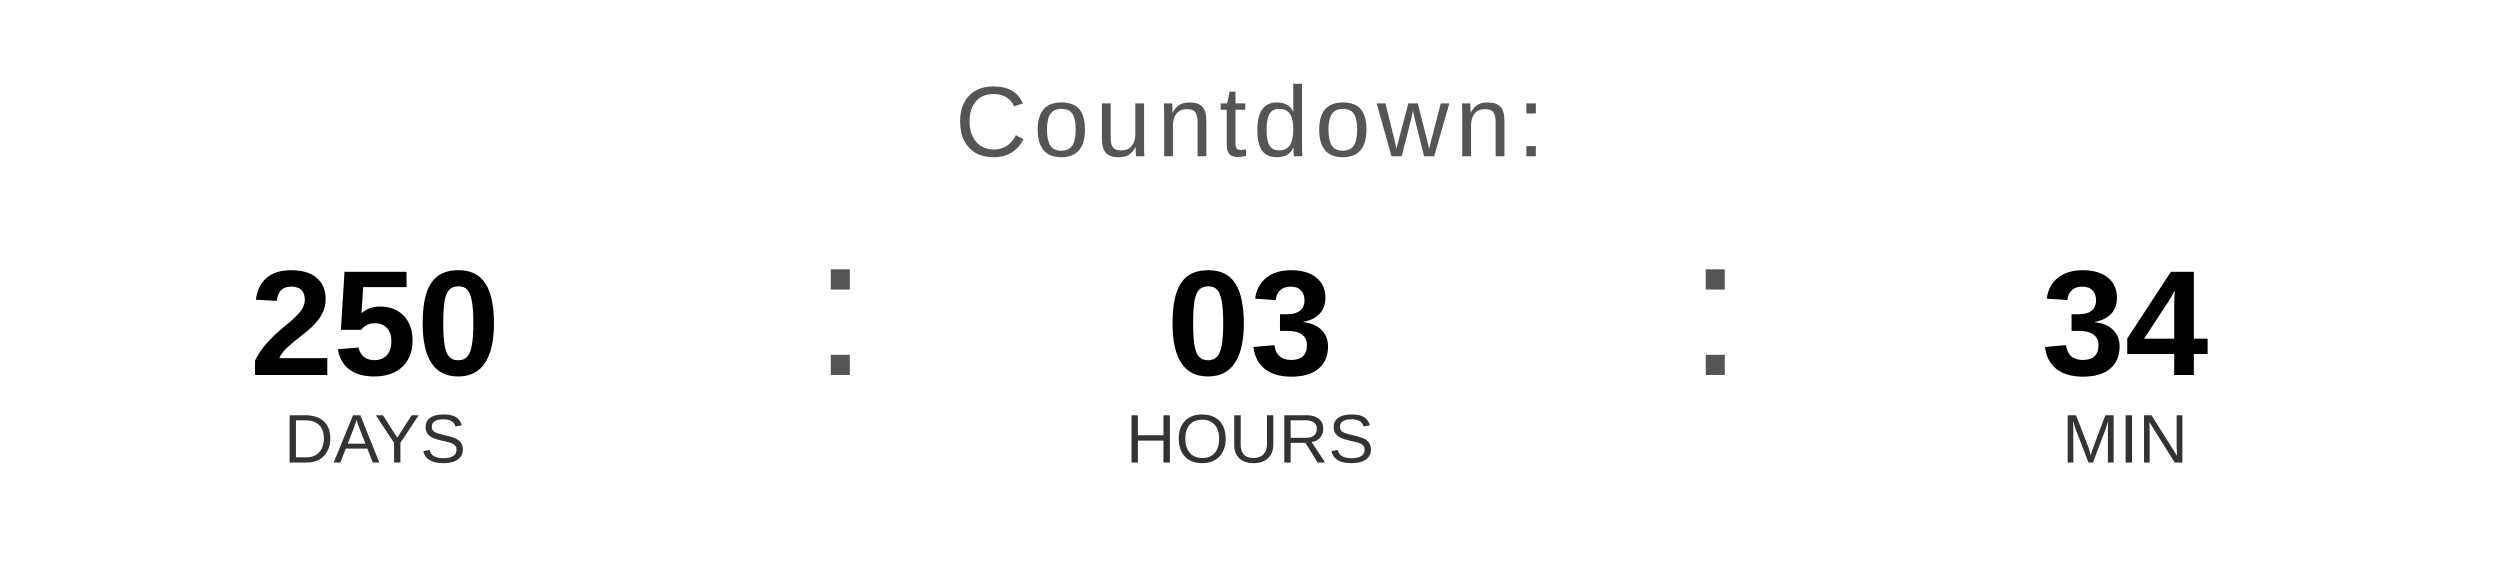
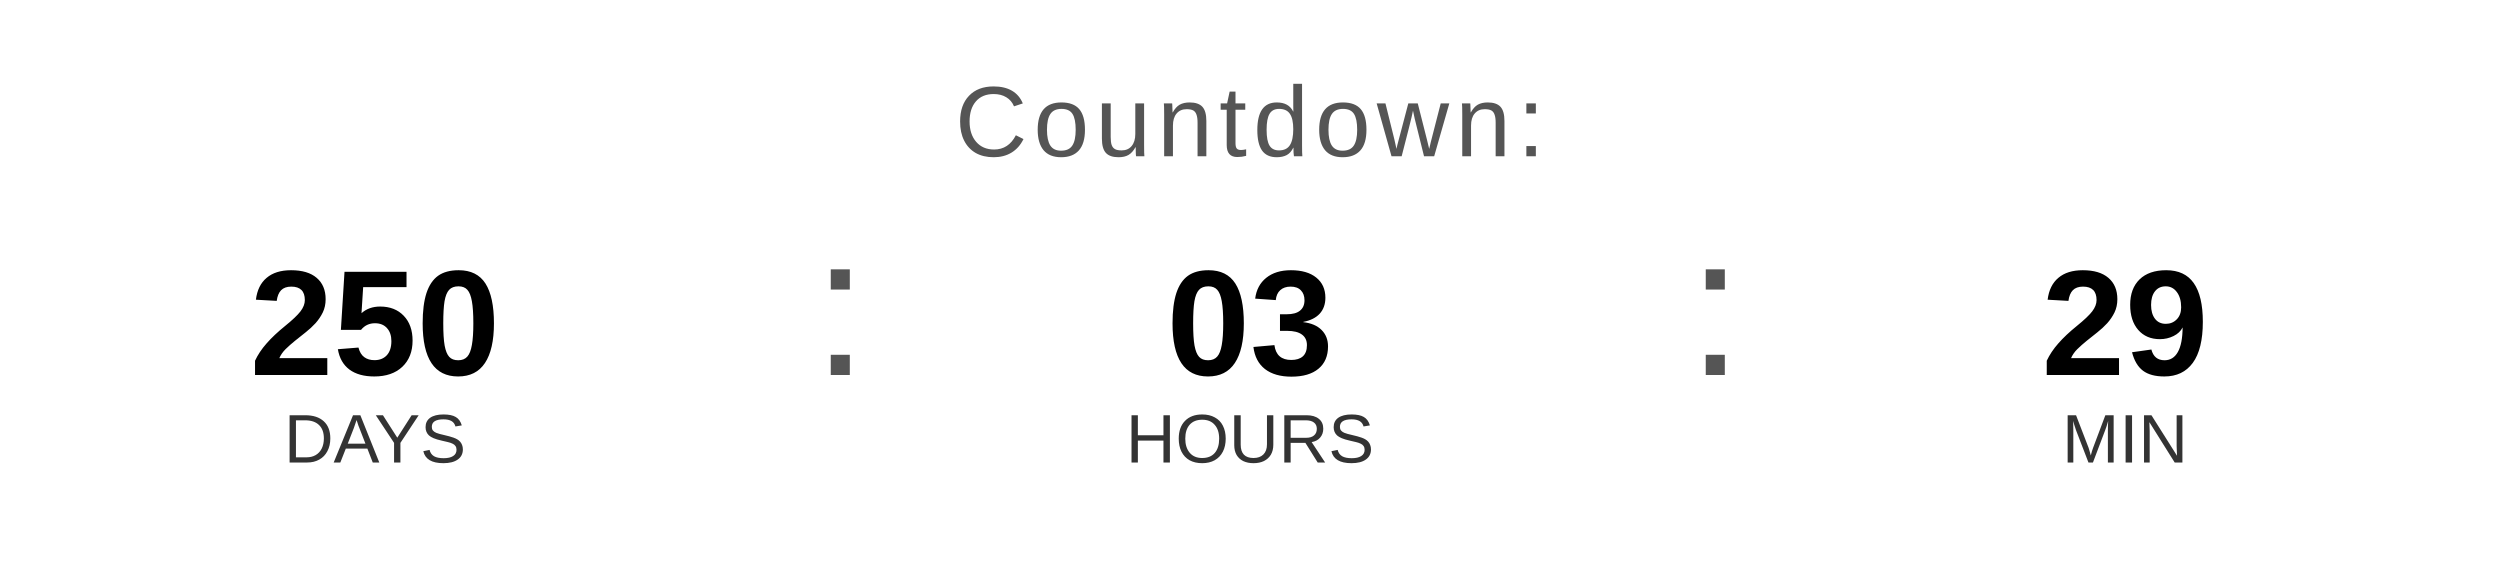
<svg xmlns="http://www.w3.org/2000/svg" width="400" height="90" viewBox="0 0 400 90">
  <text x="200" y="25" font-family="Arial, Helvetica, sans-serif" font-size="16" fill="#555555" text-anchor="middle" letter-spacing="1">
    Countdown:
  </text>
  <text x="60" y="60" font-family="Arial, Helvetica, sans-serif" font-size="24" font-weight="bold" fill="#000000" text-anchor="middle">250</text>
  <text x="60" y="74" font-family="Arial, Helvetica, sans-serif" font-size="11" fill="#333333" text-anchor="middle">DAYS</text>
  <text x="130" y="60" font-family="Arial, sans-serif" font-size="32" fill="#555555">:</text>
  <text x="200" y="60" font-family="Arial, Helvetica, sans-serif" font-size="24" font-weight="bold" fill="#000000" text-anchor="middle">03</text>
  <text x="200" y="74" font-family="Arial, Helvetica, sans-serif" font-size="11" fill="#333333" text-anchor="middle">HOURS</text>
  <text x="270" y="60" font-family="Arial, sans-serif" font-size="32" fill="#555555">:</text>
-   <text x="340" y="60" font-family="Arial, Helvetica, sans-serif" font-size="24" font-weight="bold" fill="#000000" text-anchor="middle">34</text>
+   <text x="340" y="60" font-family="Arial, Helvetica, sans-serif" font-size="24" font-weight="bold" fill="#000000" text-anchor="middle">29</text>
  <text x="340" y="74" font-family="Arial, Helvetica, sans-serif" font-size="11" fill="#333333" text-anchor="middle">MIN</text>
</svg>
